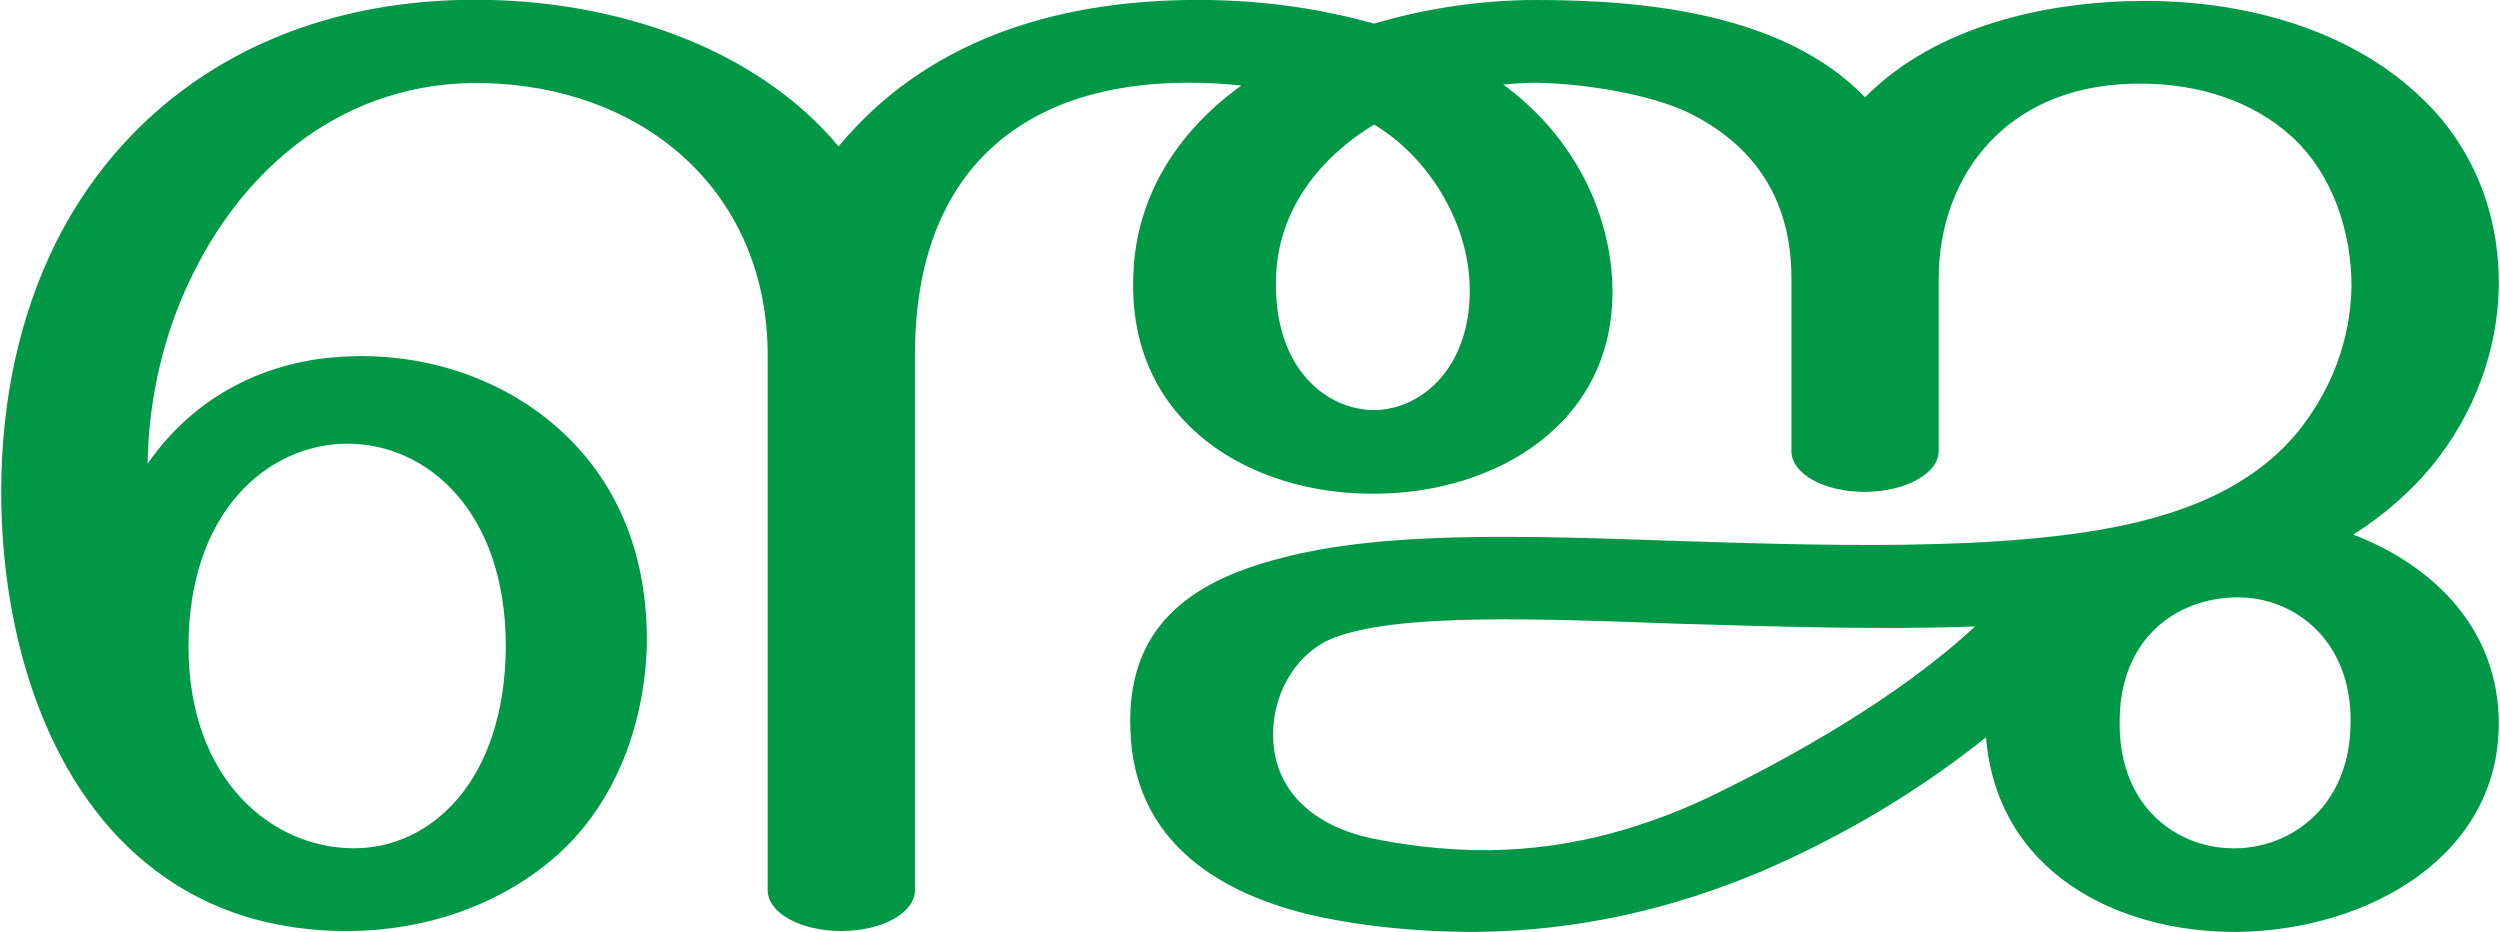
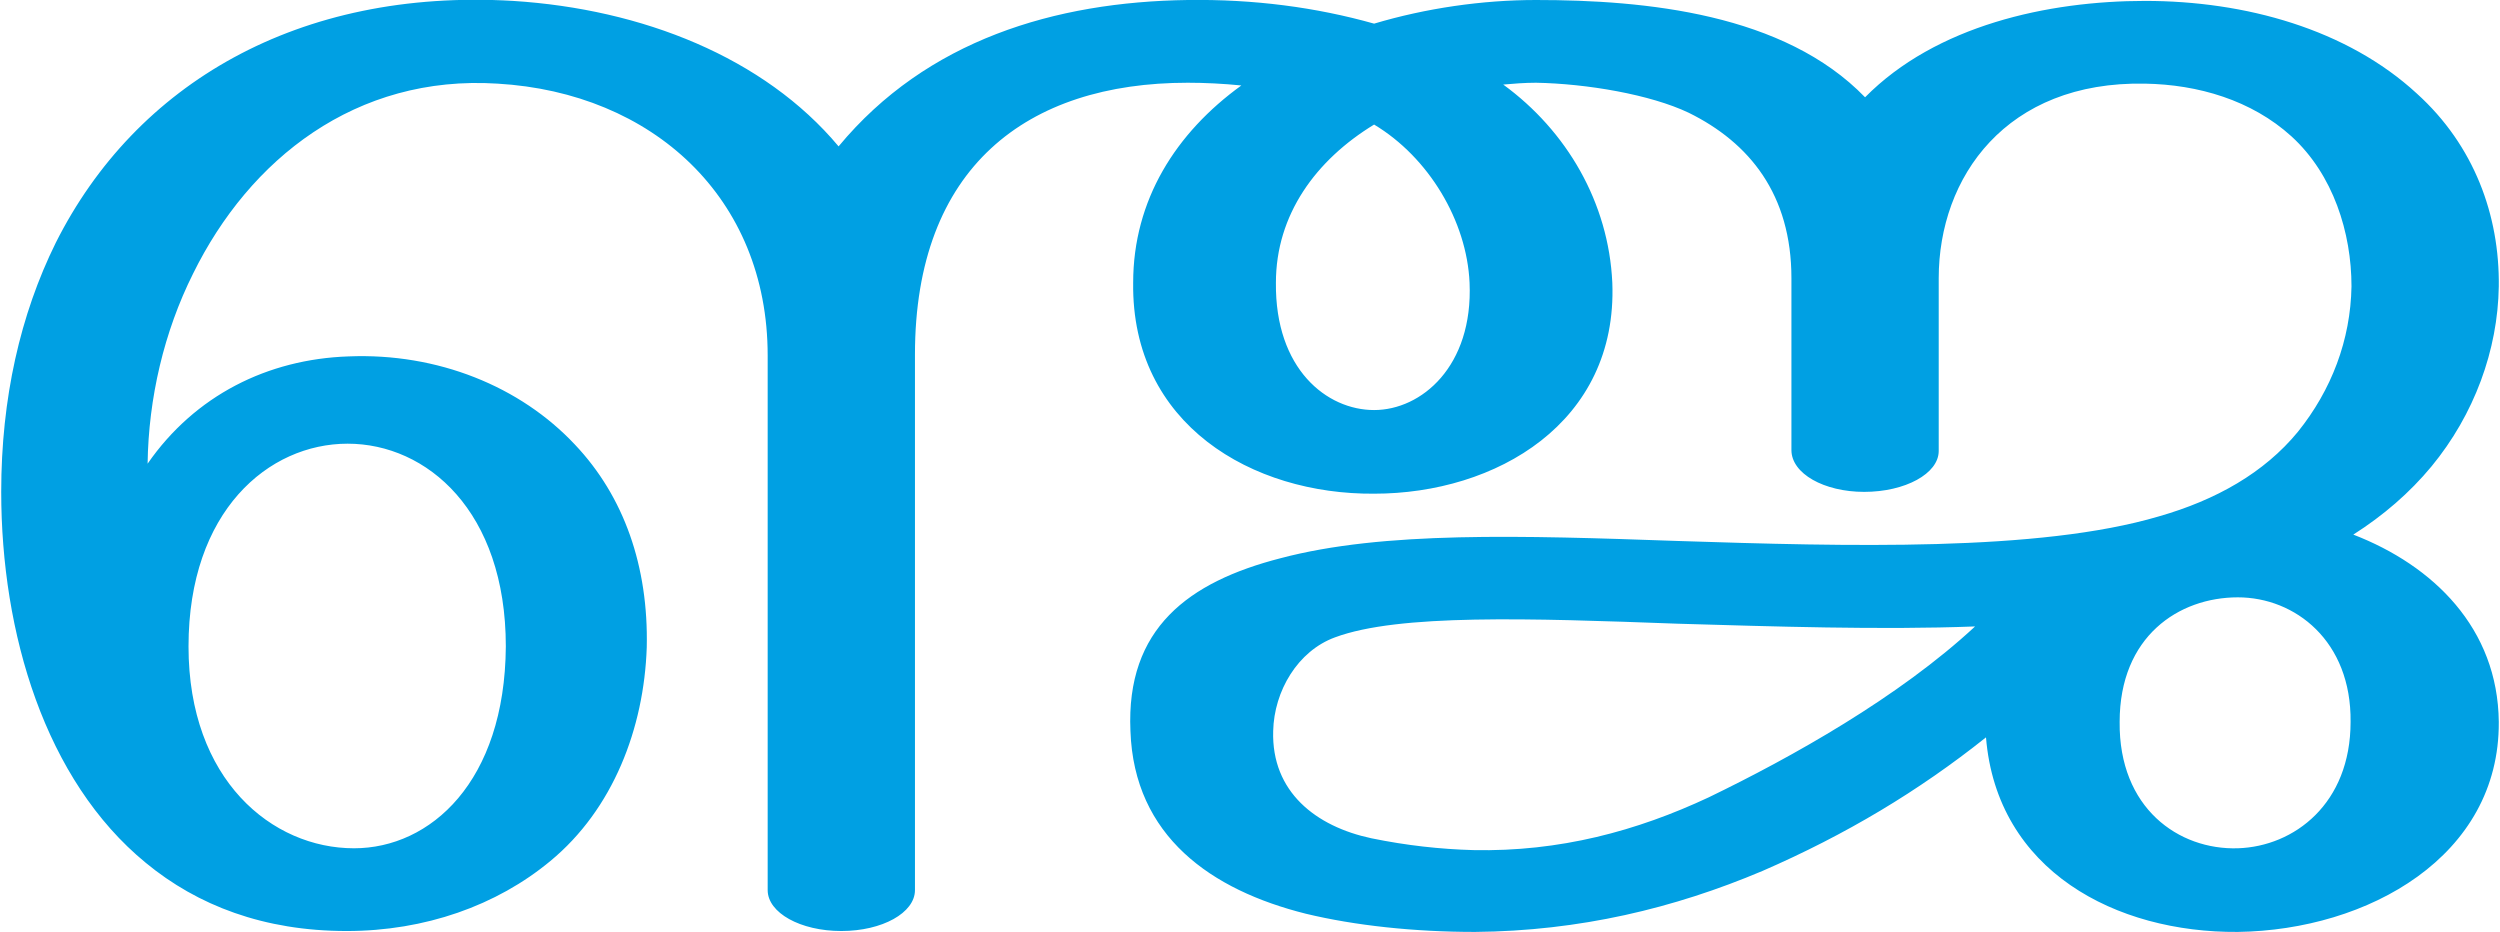
<svg xmlns="http://www.w3.org/2000/svg" xml:space="preserve" width="2747px" height="1024px" version="1.1" style="shape-rendering:geometricPrecision; text-rendering:geometricPrecision; image-rendering:optimizeQuality; fill-rule:evenodd; clip-rule:evenodd" viewBox="0 0 2747 1025">
  <defs>
    <style type="text/css">
   
-     .fil0 {fill:#009846;fill-rule:nonzero}
+     .fil0 {fill:#00A0E3;fill-rule:nonzero}
   
  </style>
  </defs>
  <g id="Layer_x0020_1">
-     <path class="fil0" d="M2183 811c-74,59 -154,107 -246,147 -97,41 -201,66 -316,67 -67,0 -132,-7 -186,-20 -104,-26 -189,-85 -193,-201 -5,-113 64,-164 165,-190 113,-30 265,-25 437,-19 186,6 397,12 529,-27 63,-18 116,-48 153,-93 37,-46 58,-101 59,-160 0,-59 -20,-123 -66,-165 -44,-40 -103,-57 -161,-58 -153,-3 -227,103 -227,214 0,27 0,164 0,190 0,25 -37,45 -82,45 -44,0 -81,-20 -80,-46 0,-26 0,-162 0,-189 0,-92 -46,-149 -113,-182 -42,-20 -112,-32 -168,-33 -12,0 -25,1 -36,2 70,51 116,130 120,218 6,154 -128,232 -262,232 -134,1 -267,-76 -265,-232 0,-91 47,-165 119,-217 -20,-2 -40,-3 -59,-3 -177,0 -300,93 -300,299 0,196 0,393 0,589 0,25 -36,45 -81,45 -45,0 -81,-20 -81,-45 0,-196 0,-392 0,-588 0,-174 -127,-289 -297,-299 -156,-10 -273,83 -335,209 -32,64 -49,137 -50,209 52,-75 132,-115 221,-118 98,-4 189,33 249,97 54,57 81,134 79,223 -3,89 -37,178 -106,235 -59,49 -138,77 -224,77 -91,0 -164,-28 -221,-75 -111,-91 -159,-253 -159,-408 0,-103 21,-195 60,-274 88,-175 267,-280 503,-266 142,9 276,62 358,160 97,-117 238,-159 384,-161 73,-1 141,8 205,26 57,-17 119,-26 178,-26 121,0 273,15 362,107 78,-79 201,-106 308,-106 110,0 222,31 299,102 63,57 91,134 90,212 -1,70 -27,141 -74,198 -24,29 -53,54 -86,75 88,34 159,103 160,206 1,148 -144,229 -287,231 -134,1 -265,-67 -277,-214zm-673 -674c-64,39 -108,99 -108,174 -1,95 56,140 108,140 52,0 109,-48 105,-140 -3,-68 -45,-138 -105,-174zm-1304 574c0,147 92,222 182,222 84,0 166,-73 167,-222 0,-149 -87,-223 -174,-223 -87,0 -175,74 -175,223zm2124 83c-1,95 65,141 130,139 62,-2 124,-49 124,-139 1,-89 -61,-137 -124,-137 -65,0 -130,43 -130,137zm-159 -105c-104,4 -223,0 -327,-3 -163,-6 -307,-11 -377,15 -41,15 -67,59 -68,103 -2,67 47,105 108,118 39,8 76,12 112,13 95,2 180,-21 259,-58 91,-44 209,-110 293,-188z" />
+     <path class="fil0" d="M2183 811c-74,59 -154,107 -246,147 -97,41 -201,66 -316,67 -67,0 -132,-7 -186,-20 -104,-26 -189,-85 -193,-201 -5,-113 64,-164 165,-190 113,-30 265,-25 437,-19 186,6 397,12 529,-27 63,-18 116,-48 153,-93 37,-46 58,-101 59,-160 0,-59 -20,-123 -66,-165 -44,-40 -103,-57 -161,-58 -153,-3 -227,103 -227,214l0 190c0,25 -37,45 -82,45 -44,0 -80,-20 -80,-46l0 -189c0,-92 -46,-149 -113,-182 -42,-20 -112,-32 -168,-33 -12,0 -25,1 -36,2 70,51 116,130 120,218 6,154 -128,232 -262,232 -134,1 -267,-76 -265,-232 0,-91 47,-165 119,-217 -20,-2 -40,-3 -59,-3 -177,0 -300,93 -300,299l0 589c0,25 -36,45 -81,45 -45,0 -81,-20 -81,-45l0 -588c0,-174 -127,-289 -297,-299 -156,-10 -273,83 -335,209 -32,64 -49,137 -50,209 52,-75 132,-115 221,-118 98,-4 189,33 249,97 54,57 81,134 79,223 -3,89 -37,178 -106,235 -59,49 -138,77 -224,77 -91,0 -164,-28 -221,-75 -111,-91 -159,-253 -159,-408 0,-103 21,-195 60,-274 88,-175 267,-280 503,-266 142,9 276,62 358,160 97,-117 238,-159 384,-161 73,-1 141,8 205,26 57,-17 119,-26 178,-26 121,0 273,15 362,107 78,-79 201,-106 308,-106 110,0 222,31 299,102 63,57 91,134 90,212 -1,70 -27,141 -74,198 -24,29 -53,54 -86,75 88,34 159,103 160,206 1,148 -144,229 -287,231 -134,1 -265,-67 -277,-214zm-673 -674c-64,39 -108,99 -108,174 -1,95 56,140 108,140 52,0 109,-48 105,-140 -3,-68 -45,-138 -105,-174zm-1304 574c0,147 92,222 182,222 84,0 166,-73 167,-222 0,-149 -87,-223 -174,-223 -87,0 -175,74 -175,223zm2124 83c-1,95 65,141 130,139 62,-2 124,-49 124,-139 1,-89 -61,-137 -124,-137 -65,0 -130,43 -130,137zm-159 -105c-104,4 -223,0 -327,-3 -163,-6 -307,-11 -377,15 -41,15 -67,59 -68,103 -2,67 47,105 108,118 39,8 76,12 112,13 95,2 180,-21 259,-58 91,-44 209,-110 293,-188z" />
  </g>
</svg>
